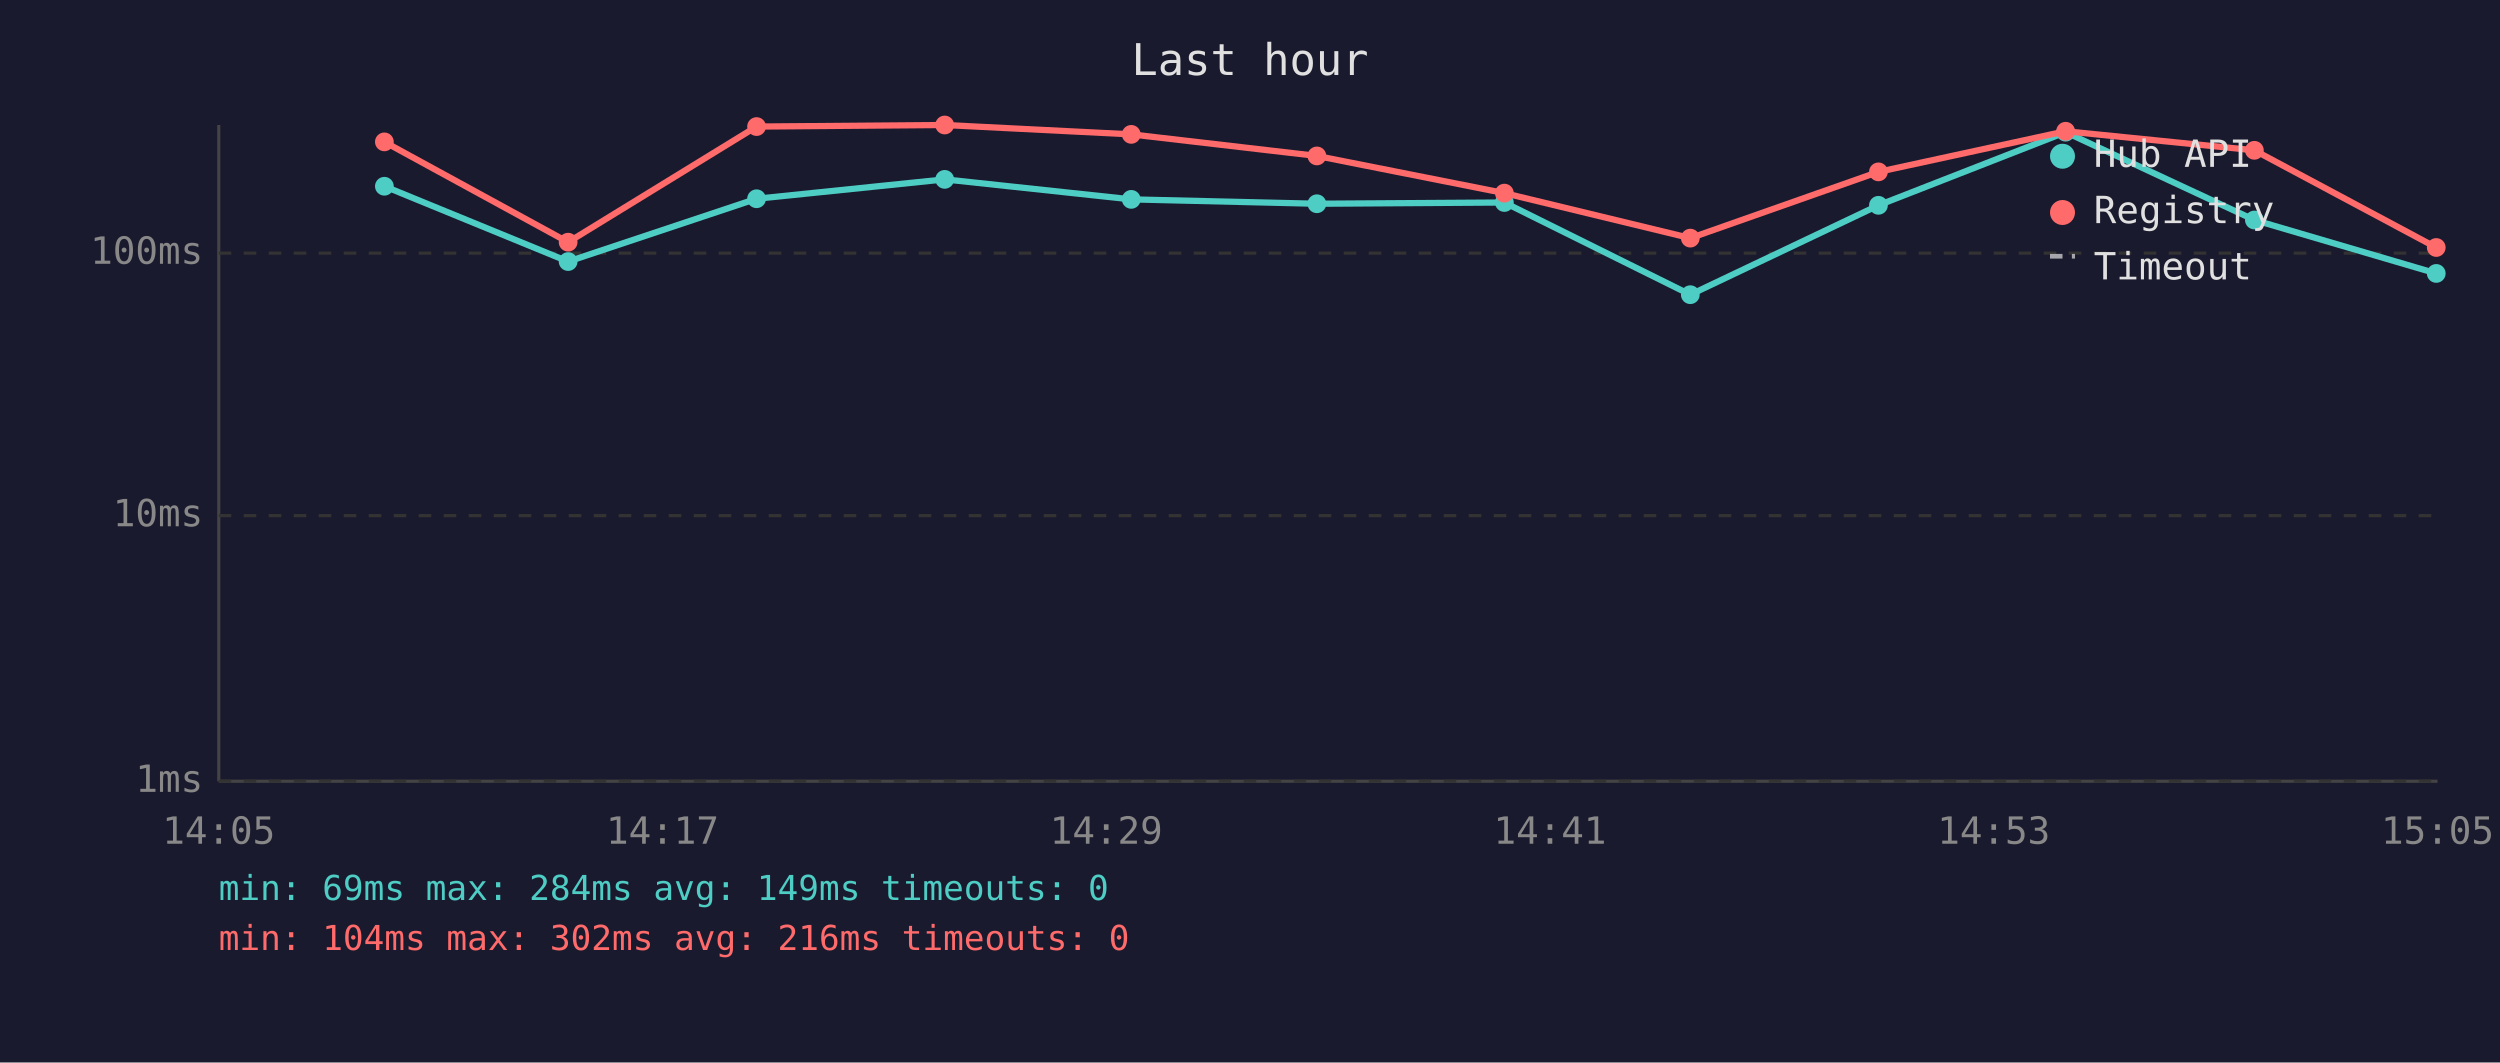
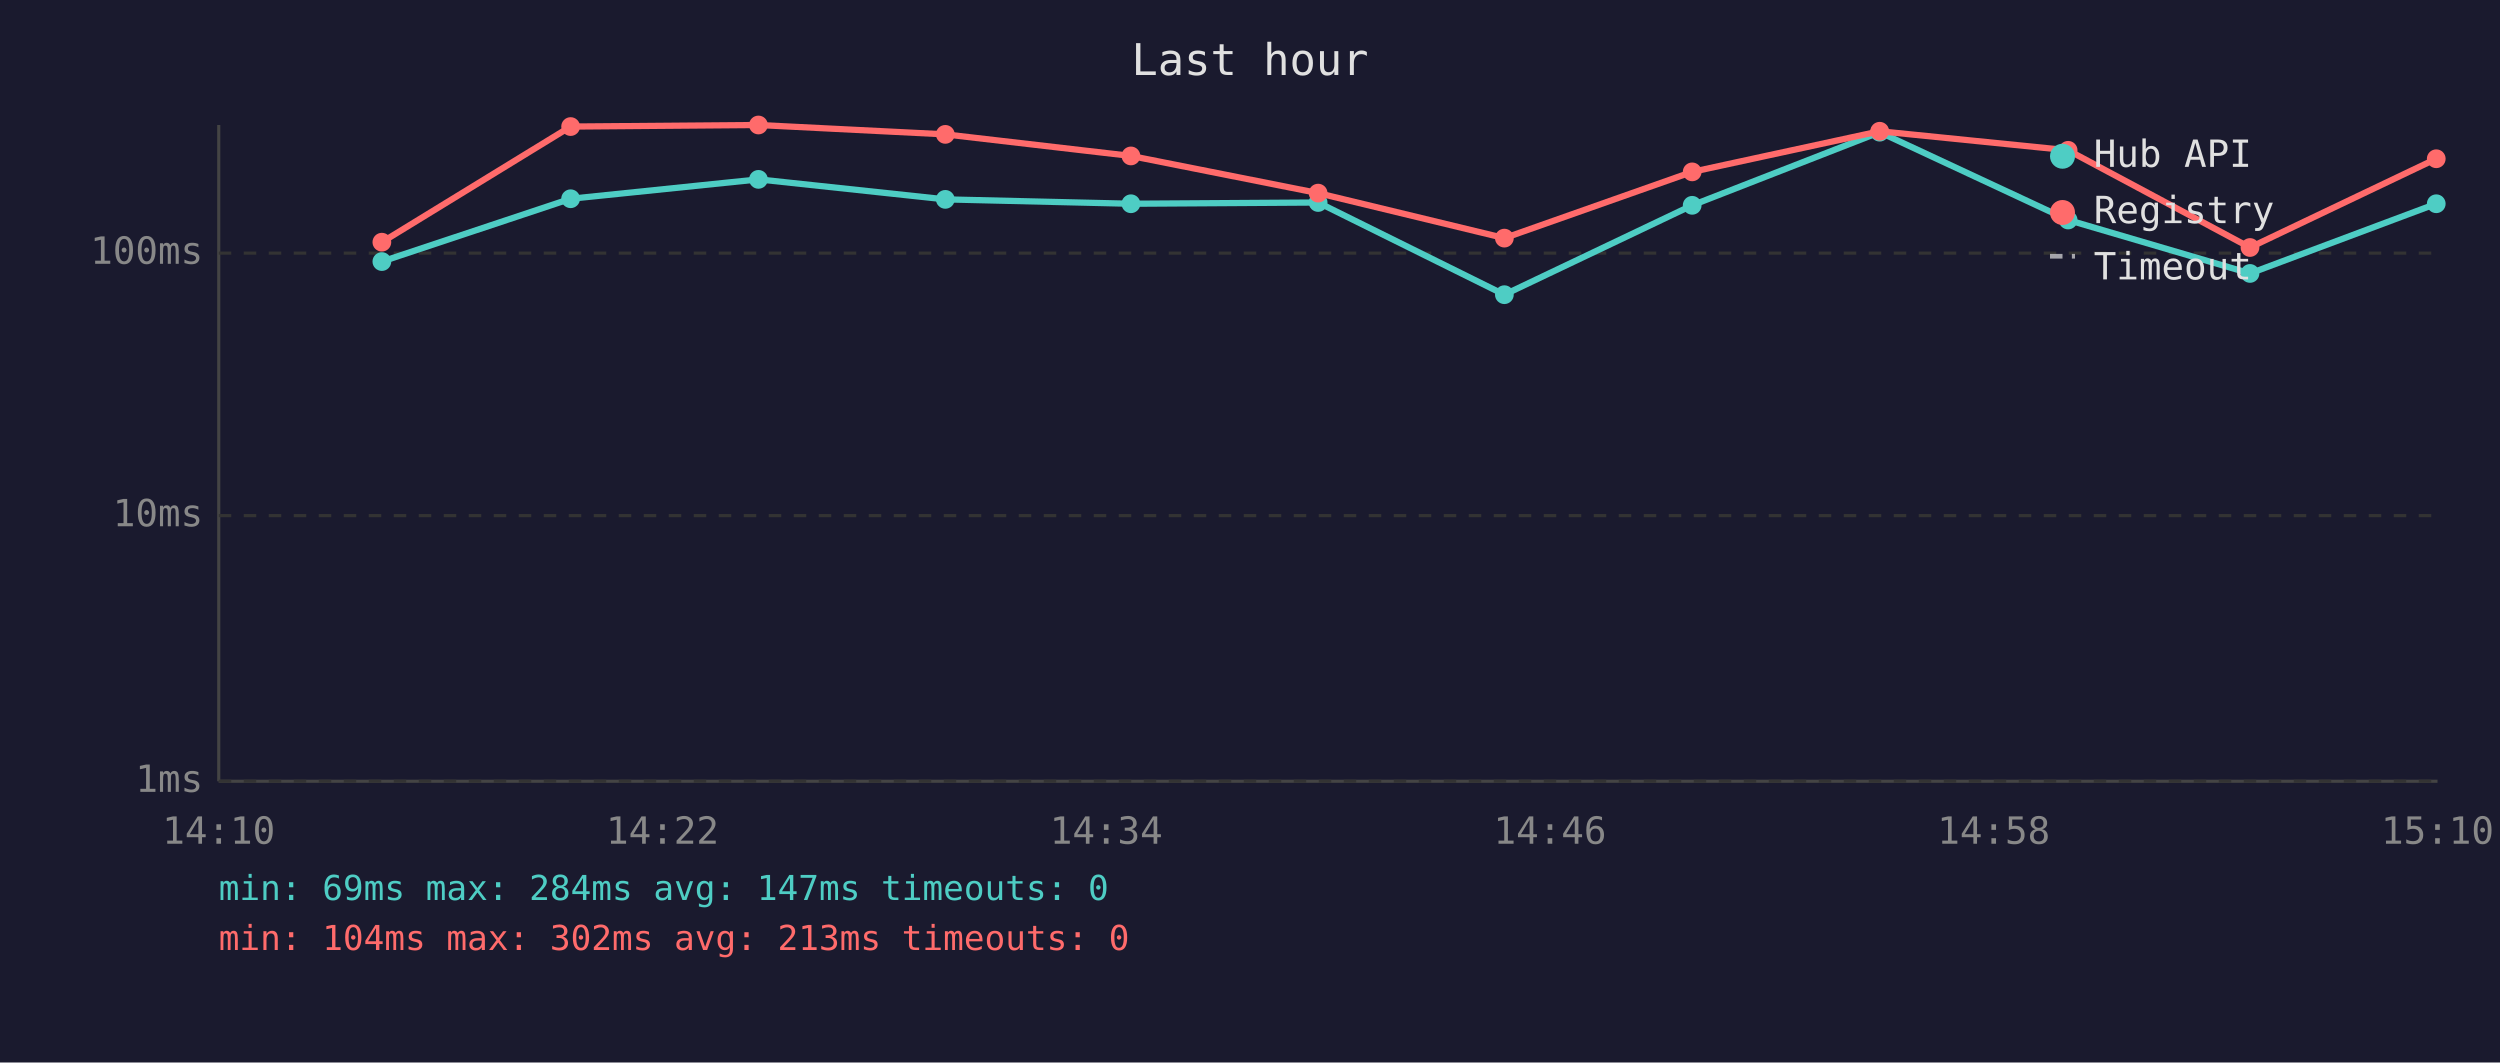
<svg xmlns="http://www.w3.org/2000/svg" viewBox="0 0 800 340" font-family="monospace" font-size="12">
  <rect width="800" height="340" fill="#1a1a2e" />
  <text x="400" y="24" fill="#e0e0e0" font-size="14" text-anchor="middle">Last hour</text>
  <line x1="70" y1="40" x2="70" y2="250" stroke="#444" stroke-width="1" />
  <line x1="70" y1="250" x2="780" y2="250" stroke="#444" stroke-width="1" />
  <line x1="70" y1="250" x2="780" y2="250" stroke="#333" stroke-width="1" stroke-dasharray="4" />
  <text x="65" y="250" fill="#888" text-anchor="end" dominant-baseline="middle">1ms</text>
  <line x1="70" y1="165" x2="780" y2="165" stroke="#333" stroke-width="1" stroke-dasharray="4" />
  <text x="65" y="165" fill="#888" text-anchor="end" dominant-baseline="middle">10ms</text>
  <line x1="70" y1="81" x2="780" y2="81" stroke="#333" stroke-width="1" stroke-dasharray="4" />
  <text x="65" y="81" fill="#888" text-anchor="end" dominant-baseline="middle">100ms</text>
-   <text x="70" y="270" fill="#888" text-anchor="middle">14:05</text>
-   <text x="212" y="270" fill="#888" text-anchor="middle">14:17</text>
-   <text x="354" y="270" fill="#888" text-anchor="middle">14:29</text>
-   <text x="496" y="270" fill="#888" text-anchor="middle">14:41</text>
-   <text x="638" y="270" fill="#888" text-anchor="middle">14:53</text>
-   <text x="780" y="270" fill="#888" text-anchor="middle">15:05</text>
-   <polyline points="123.0,59.6 181.8,83.7 242.1,63.6 302.3,57.4 362.0,63.8 421.4,65.2 481.4,64.8 540.9,94.3 601.1,65.7 661.0,42.3 721.4,70.4 779.6,87.5" fill="none" stroke="#4ecdc4" stroke-width="2" opacity="1" />
-   <circle cx="123.0" cy="59.6" r="3" fill="#4ecdc4" />
-   <circle cx="181.8" cy="83.7" r="3" fill="#4ecdc4" />
-   <circle cx="242.1" cy="63.6" r="3" fill="#4ecdc4" />
-   <circle cx="302.3" cy="57.4" r="3" fill="#4ecdc4" />
-   <circle cx="362.0" cy="63.8" r="3" fill="#4ecdc4" />
-   <circle cx="421.4" cy="65.2" r="3" fill="#4ecdc4" />
-   <circle cx="481.4" cy="64.8" r="3" fill="#4ecdc4" />
-   <circle cx="540.9" cy="94.3" r="3" fill="#4ecdc4" />
-   <circle cx="601.1" cy="65.7" r="3" fill="#4ecdc4" />
-   <circle cx="661.0" cy="42.3" r="3" fill="#4ecdc4" />
-   <circle cx="721.4" cy="70.4" r="3" fill="#4ecdc4" />
-   <circle cx="779.6" cy="87.5" r="3" fill="#4ecdc4" />
-   <polyline points="123.0,45.4 181.8,77.5 242.1,40.5 302.3,40.0 362.0,43.0 421.4,49.9 481.4,61.8 540.9,76.2 601.1,55.0 661.0,42.0 721.4,48.1 779.6,79.2" fill="none" stroke="#ff6b6b" stroke-width="2" opacity="1" />
-   <circle cx="123.0" cy="45.4" r="3" fill="#ff6b6b" />
-   <circle cx="181.8" cy="77.5" r="3" fill="#ff6b6b" />
-   <circle cx="242.1" cy="40.5" r="3" fill="#ff6b6b" />
-   <circle cx="302.3" cy="40.0" r="3" fill="#ff6b6b" />
-   <circle cx="362.0" cy="43.0" r="3" fill="#ff6b6b" />
-   <circle cx="421.4" cy="49.9" r="3" fill="#ff6b6b" />
-   <circle cx="481.4" cy="61.8" r="3" fill="#ff6b6b" />
-   <circle cx="540.9" cy="76.2" r="3" fill="#ff6b6b" />
-   <circle cx="601.1" cy="55.0" r="3" fill="#ff6b6b" />
-   <circle cx="661.0" cy="42.0" r="3" fill="#ff6b6b" />
-   <circle cx="721.4" cy="48.1" r="3" fill="#ff6b6b" />
-   <circle cx="779.6" cy="79.2" r="3" fill="#ff6b6b" />
+   <text x="70" y="270" fill="#888" text-anchor="middle">14:10</text>
+   <text x="212" y="270" fill="#888" text-anchor="middle">14:22</text>
+   <text x="354" y="270" fill="#888" text-anchor="middle">14:34</text>
+   <text x="496" y="270" fill="#888" text-anchor="middle">14:46</text>
+   <text x="638" y="270" fill="#888" text-anchor="middle">14:58</text>
+   <text x="780" y="270" fill="#888" text-anchor="middle">15:10</text>
+   <polyline points="122.2,83.7 182.6,63.6 242.7,57.4 302.5,63.8 361.9,65.2 421.8,64.8 481.4,94.3 541.5,65.7 601.5,42.3 661.8,70.4 720.0,87.5 779.6,65.2" fill="none" stroke="#4ecdc4" stroke-width="2" opacity="1" />
+   <circle cx="122.2" cy="83.7" r="3" fill="#4ecdc4" />
+   <circle cx="182.6" cy="63.6" r="3" fill="#4ecdc4" />
+   <circle cx="242.7" cy="57.4" r="3" fill="#4ecdc4" />
+   <circle cx="302.5" cy="63.8" r="3" fill="#4ecdc4" />
+   <circle cx="361.9" cy="65.2" r="3" fill="#4ecdc4" />
+   <circle cx="421.8" cy="64.8" r="3" fill="#4ecdc4" />
+   <circle cx="481.4" cy="94.3" r="3" fill="#4ecdc4" />
+   <circle cx="541.5" cy="65.7" r="3" fill="#4ecdc4" />
+   <circle cx="601.5" cy="42.3" r="3" fill="#4ecdc4" />
+   <circle cx="661.8" cy="70.4" r="3" fill="#4ecdc4" />
+   <circle cx="720.0" cy="87.5" r="3" fill="#4ecdc4" />
+   <circle cx="779.6" cy="65.2" r="3" fill="#4ecdc4" />
+   <polyline points="122.2,77.5 182.6,40.5 242.7,40.0 302.5,43.0 361.9,49.9 421.8,61.8 481.4,76.2 541.5,55.0 601.5,42.0 661.8,48.1 720.0,79.2 779.6,50.8" fill="none" stroke="#ff6b6b" stroke-width="2" opacity="1" />
+   <circle cx="122.2" cy="77.5" r="3" fill="#ff6b6b" />
+   <circle cx="182.6" cy="40.5" r="3" fill="#ff6b6b" />
+   <circle cx="242.7" cy="40.0" r="3" fill="#ff6b6b" />
+   <circle cx="302.5" cy="43.0" r="3" fill="#ff6b6b" />
+   <circle cx="361.9" cy="49.9" r="3" fill="#ff6b6b" />
+   <circle cx="421.8" cy="61.8" r="3" fill="#ff6b6b" />
+   <circle cx="481.4" cy="76.2" r="3" fill="#ff6b6b" />
+   <circle cx="541.5" cy="55.0" r="3" fill="#ff6b6b" />
+   <circle cx="601.5" cy="42.0" r="3" fill="#ff6b6b" />
+   <circle cx="661.8" cy="48.1" r="3" fill="#ff6b6b" />
+   <circle cx="720.0" cy="79.2" r="3" fill="#ff6b6b" />
+   <circle cx="779.6" cy="50.8" r="3" fill="#ff6b6b" />
  <circle cx="660" cy="50" r="4" fill="#4ecdc4" />
  <text x="670" y="50" fill="#e0e0e0" dominant-baseline="middle">Hub API</text>
  <circle cx="660" cy="68" r="4" fill="#ff6b6b" />
  <text x="670" y="68" fill="#e0e0e0" dominant-baseline="middle">Registry</text>
  <line x1="656" y1="82" x2="664" y2="82" stroke="#e0e0e0" stroke-width="1.5" stroke-dasharray="4,3" opacity="0.7" />
  <text x="670" y="86" fill="#e0e0e0" dominant-baseline="middle">Timeout</text>
-   <text x="70" y="288" fill="#4ecdc4" font-size="11">min: 69ms  max: 284ms  avg: 149ms  timeouts: 0</text>
-   <text x="70" y="304" fill="#ff6b6b" font-size="11">min: 104ms  max: 302ms  avg: 216ms  timeouts: 0</text>
+   <text x="70" y="288" fill="#4ecdc4" font-size="11">min: 69ms  max: 284ms  avg: 147ms  timeouts: 0</text>
+   <text x="70" y="304" fill="#ff6b6b" font-size="11">min: 104ms  max: 302ms  avg: 213ms  timeouts: 0</text>
</svg>
